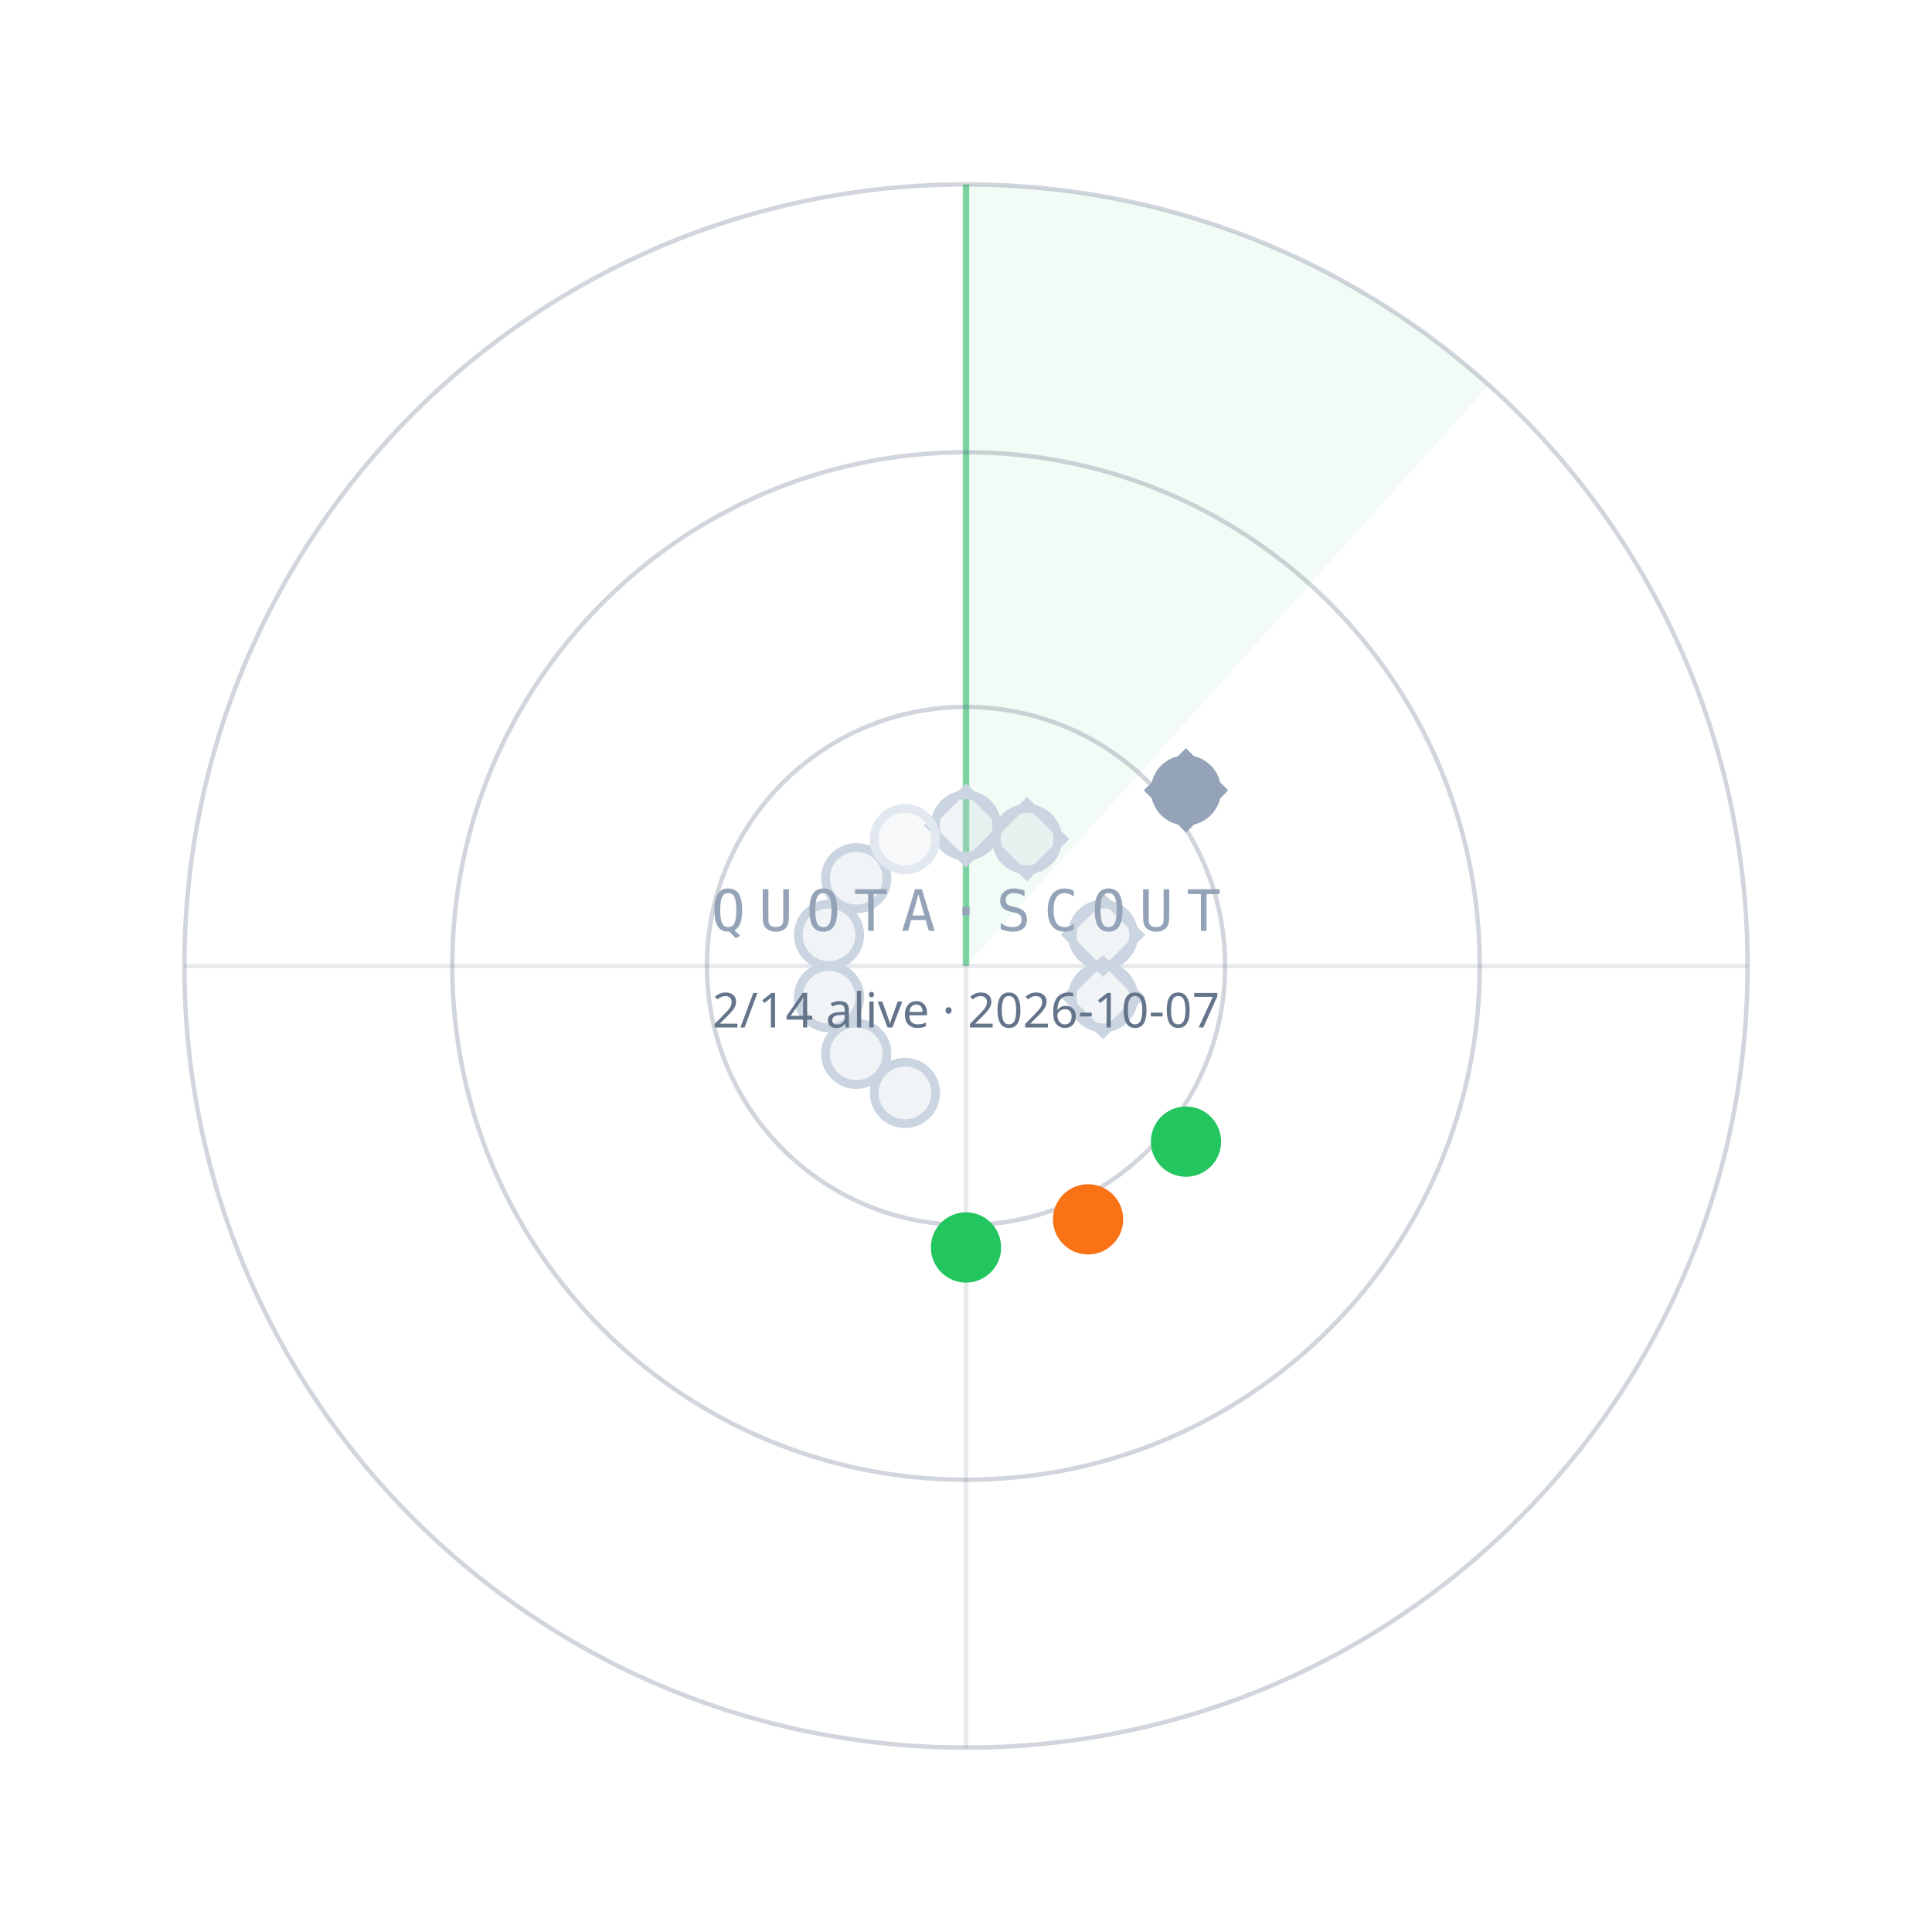
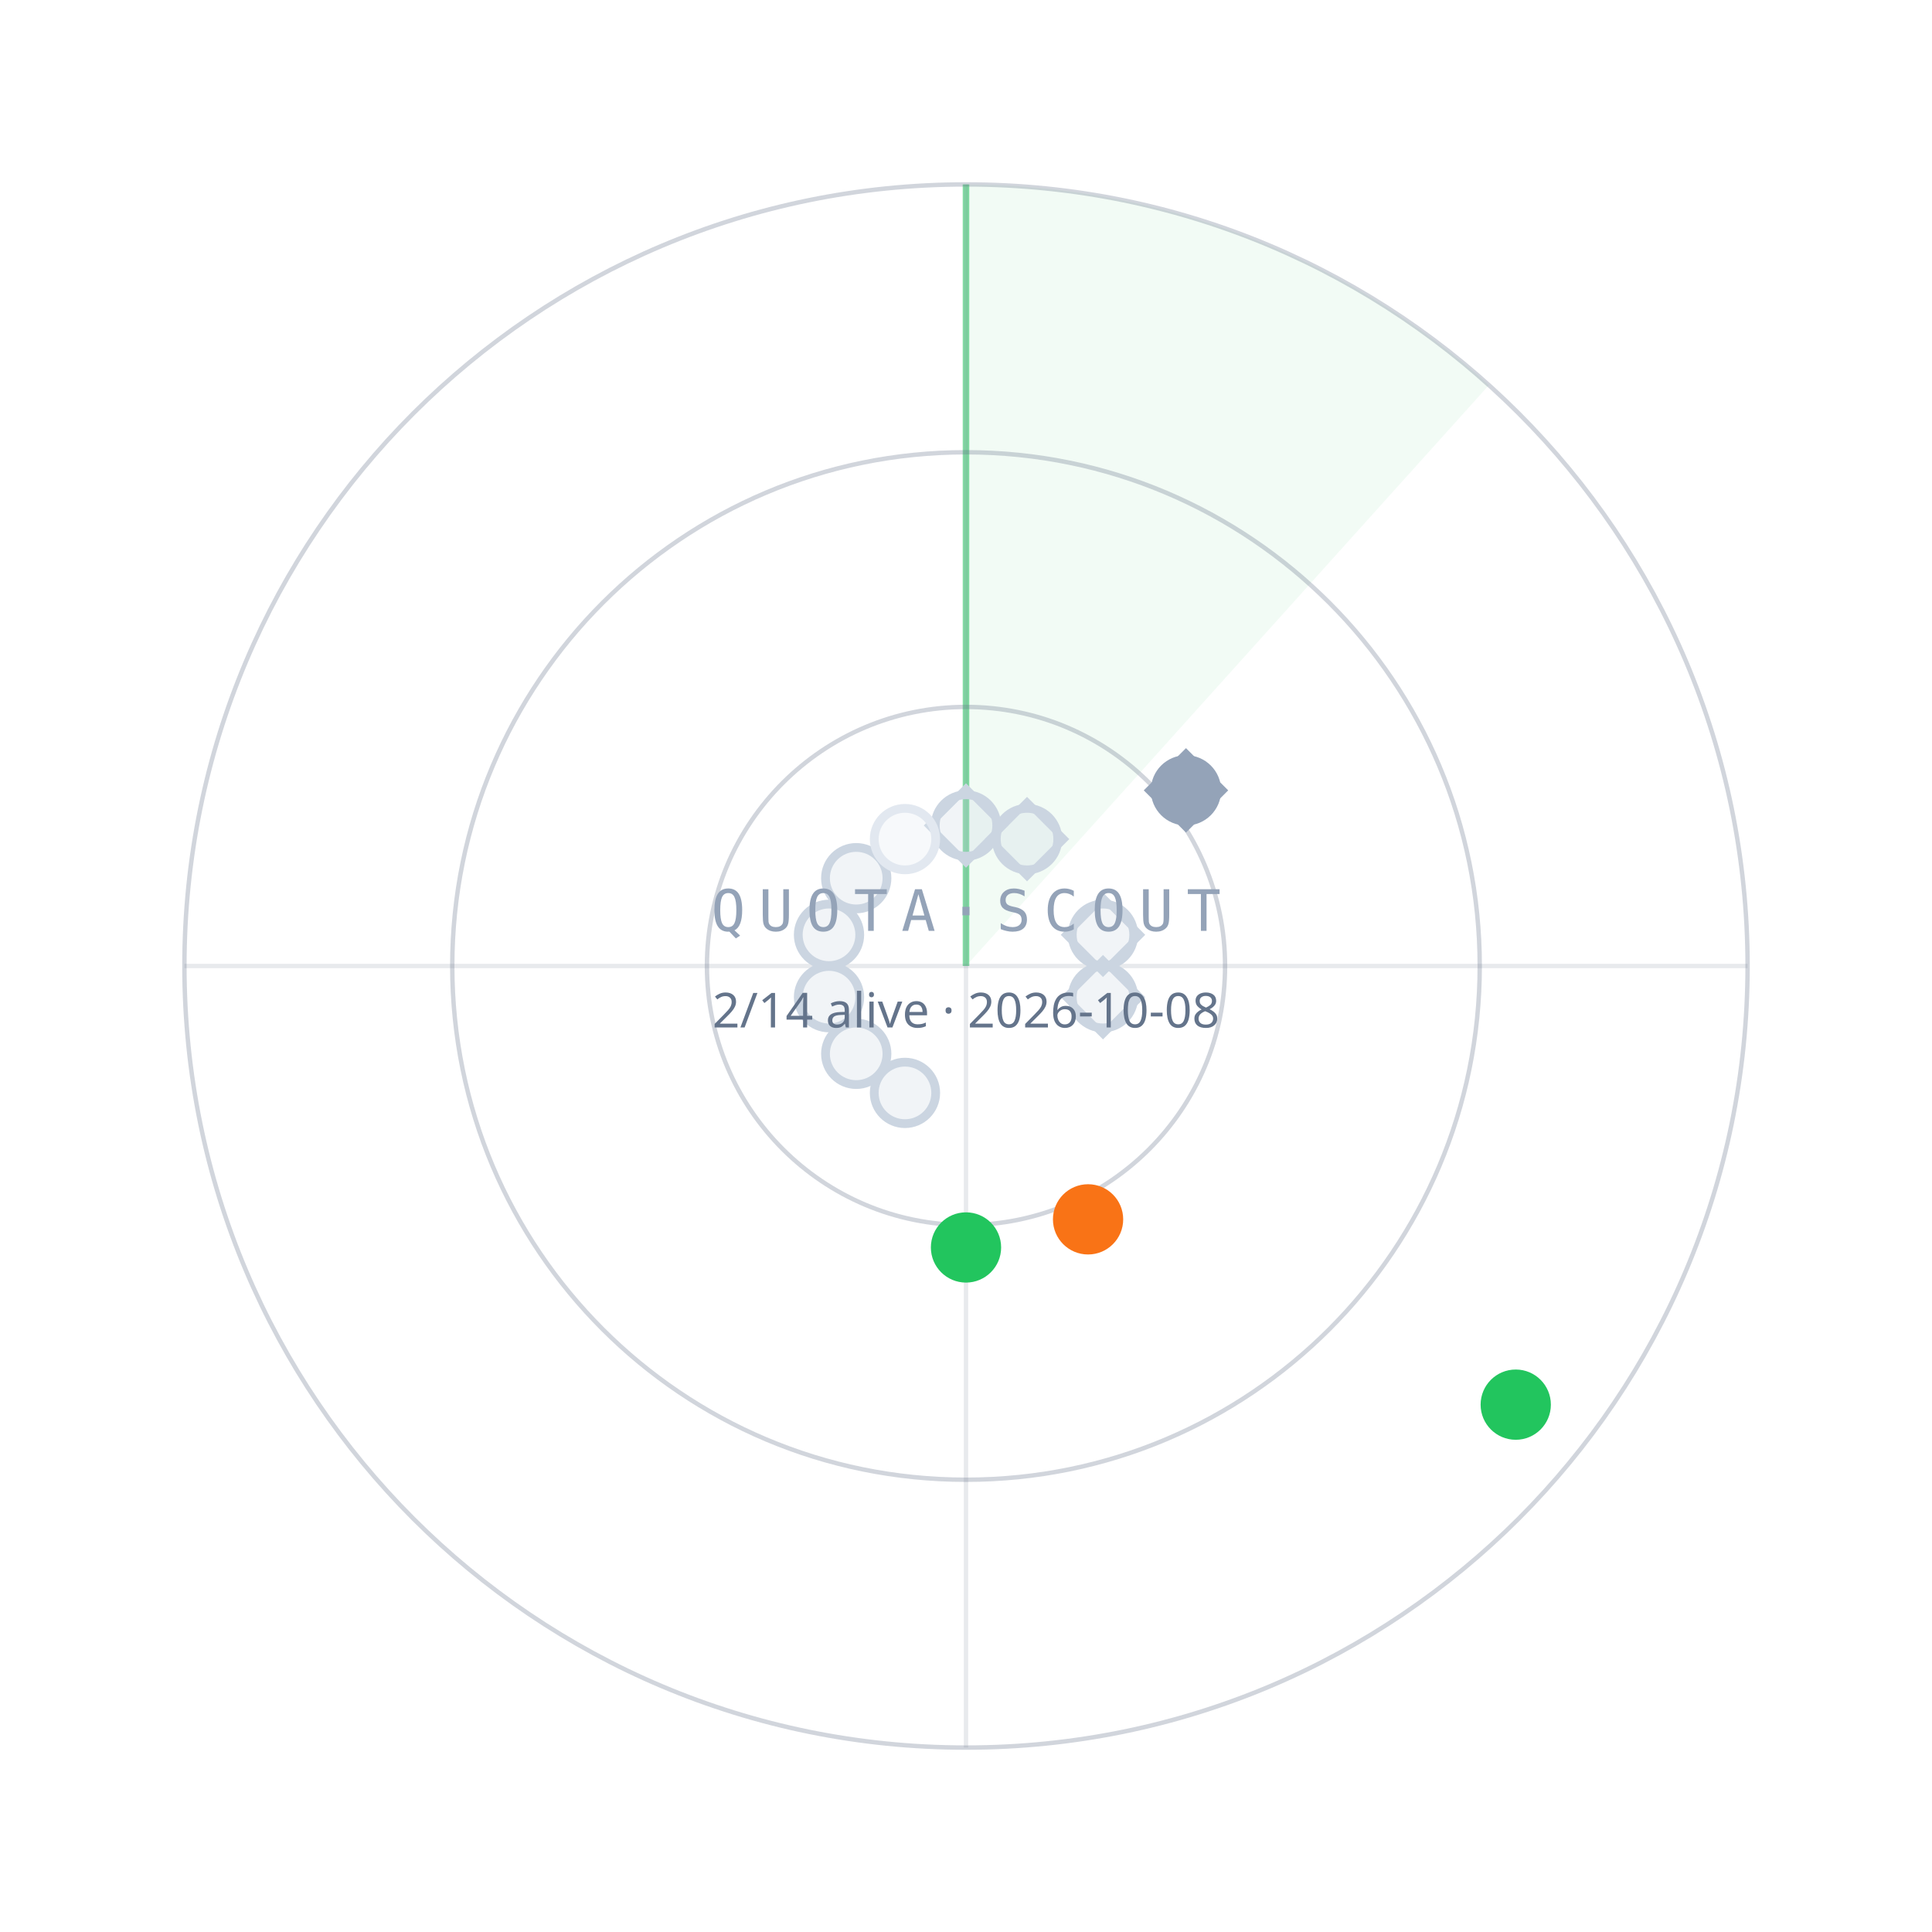
<svg xmlns="http://www.w3.org/2000/svg" width="440" height="440" viewBox="0 0 440 440">
  <path d="M220.0,220.0 L220.0,42.0 A178,178 0 0 1 339.1,87.7 Z" fill="#22C55E" fill-opacity="0.06" />
  <line x1="220.0" y1="220.0" x2="220.0" y2="42.0" stroke="#22C55E" stroke-opacity="0.55" stroke-width="1.5" />
  <circle cx="220.0" cy="220.0" r="59" fill="none" stroke="#64748B" stroke-opacity="0.30" />
  <circle cx="220.0" cy="220.0" r="117" fill="none" stroke="#64748B" stroke-opacity="0.30" />
  <circle cx="220.0" cy="220.0" r="178" fill="none" stroke="#64748B" stroke-opacity="0.30" />
  <line x1="42.0" y1="220.0" x2="398.0" y2="220.0" stroke="#64748B" stroke-opacity="0.15" />
  <line x1="220.0" y1="42.0" x2="220.0" y2="398.0" stroke="#64748B" stroke-opacity="0.15" />
  <circle cx="220.0" cy="188.0" r="7" fill="#CBD5E1" fill-opacity="0.25" stroke="#CBD5E1" stroke-width="2" />
  <rect x="-6" y="-6" width="12" height="12" transform="translate(220.0,188.0) rotate(45)" fill="none" stroke="#CBD5E1" stroke-width="1.6" />
  <circle cx="233.9" cy="191.1" r="7" fill="#CBD5E1" fill-opacity="0.25" stroke="#CBD5E1" stroke-width="2" />
  <rect x="-6" y="-6" width="12" height="12" transform="translate(233.9,191.1) rotate(45)" fill="none" stroke="#CBD5E1" stroke-width="1.6" />
  <circle cx="270.1" cy="180.0" r="7" fill="#94A3B8" fill-opacity="1" stroke="#94A3B8" stroke-width="2" />
  <rect x="-6" y="-6" width="12" height="12" transform="translate(270.1,180.0) rotate(45)" fill="none" stroke="#94A3B8" stroke-width="1.6" />
  <circle cx="251.2" cy="212.9" r="7" fill="#CBD5E1" fill-opacity="0.25" stroke="#CBD5E1" stroke-width="2" />
  <rect x="-6" y="-6" width="12" height="12" transform="translate(251.2,212.9) rotate(45)" fill="none" stroke="#CBD5E1" stroke-width="1.6" />
  <circle cx="251.2" cy="227.1" r="7" fill="#CBD5E1" fill-opacity="0.25" stroke="#CBD5E1" stroke-width="2" />
  <rect x="-6" y="-6" width="12" height="12" transform="translate(251.2,227.1) rotate(45)" fill="none" stroke="#CBD5E1" stroke-width="1.6" />
-   <circle cx="270.1" cy="260.0" r="7" fill="#22C55E" fill-opacity="1" stroke="#22C55E" stroke-width="2" />
+   <circle cx="345.2" cy="319.9" r="7" fill="#22C55E" fill-opacity="1" stroke="#22C55E" stroke-width="2" />
  <circle cx="247.8" cy="277.7" r="7" fill="#F97316" fill-opacity="1" stroke="#F97316" stroke-width="2" />
  <circle cx="220.0" cy="284.1" r="7" fill="#22C55E" fill-opacity="1" stroke="#22C55E" stroke-width="2" />
  <circle cx="206.1" cy="248.9" r="7" fill="#CBD5E1" fill-opacity="0.25" stroke="#CBD5E1" stroke-width="2" />
  <circle cx="195.0" cy="240.0" r="7" fill="#CBD5E1" fill-opacity="0.25" stroke="#CBD5E1" stroke-width="2" />
  <circle cx="188.8" cy="227.1" r="7" fill="#CBD5E1" fill-opacity="0.25" stroke="#CBD5E1" stroke-width="2" />
  <circle cx="188.8" cy="212.9" r="7" fill="#CBD5E1" fill-opacity="0.25" stroke="#CBD5E1" stroke-width="2" />
  <circle cx="195.0" cy="200.0" r="7" fill="#CBD5E1" fill-opacity="0.25" stroke="#CBD5E1" stroke-width="2" />
  <circle cx="206.1" cy="191.1" r="7" fill="#E2E8F0" fill-opacity="0.25" stroke="#E2E8F0" stroke-width="2" />
  <text x="220.0" y="212.0" text-anchor="middle" font-family="ui-monospace,Menlo,monospace" font-size="13" letter-spacing="3" fill="#94A3B8">QUOTA·SCOUT</text>
-   <text x="220.0" y="234.0" text-anchor="middle" font-family="sans-serif" font-size="11" fill="#64748B">2/14 alive · 2026-10-07</text>
+   <text x="220.0" y="234.0" text-anchor="middle" font-family="sans-serif" font-size="11" fill="#64748B">2/14 alive · 2026-10-08</text>
</svg>
